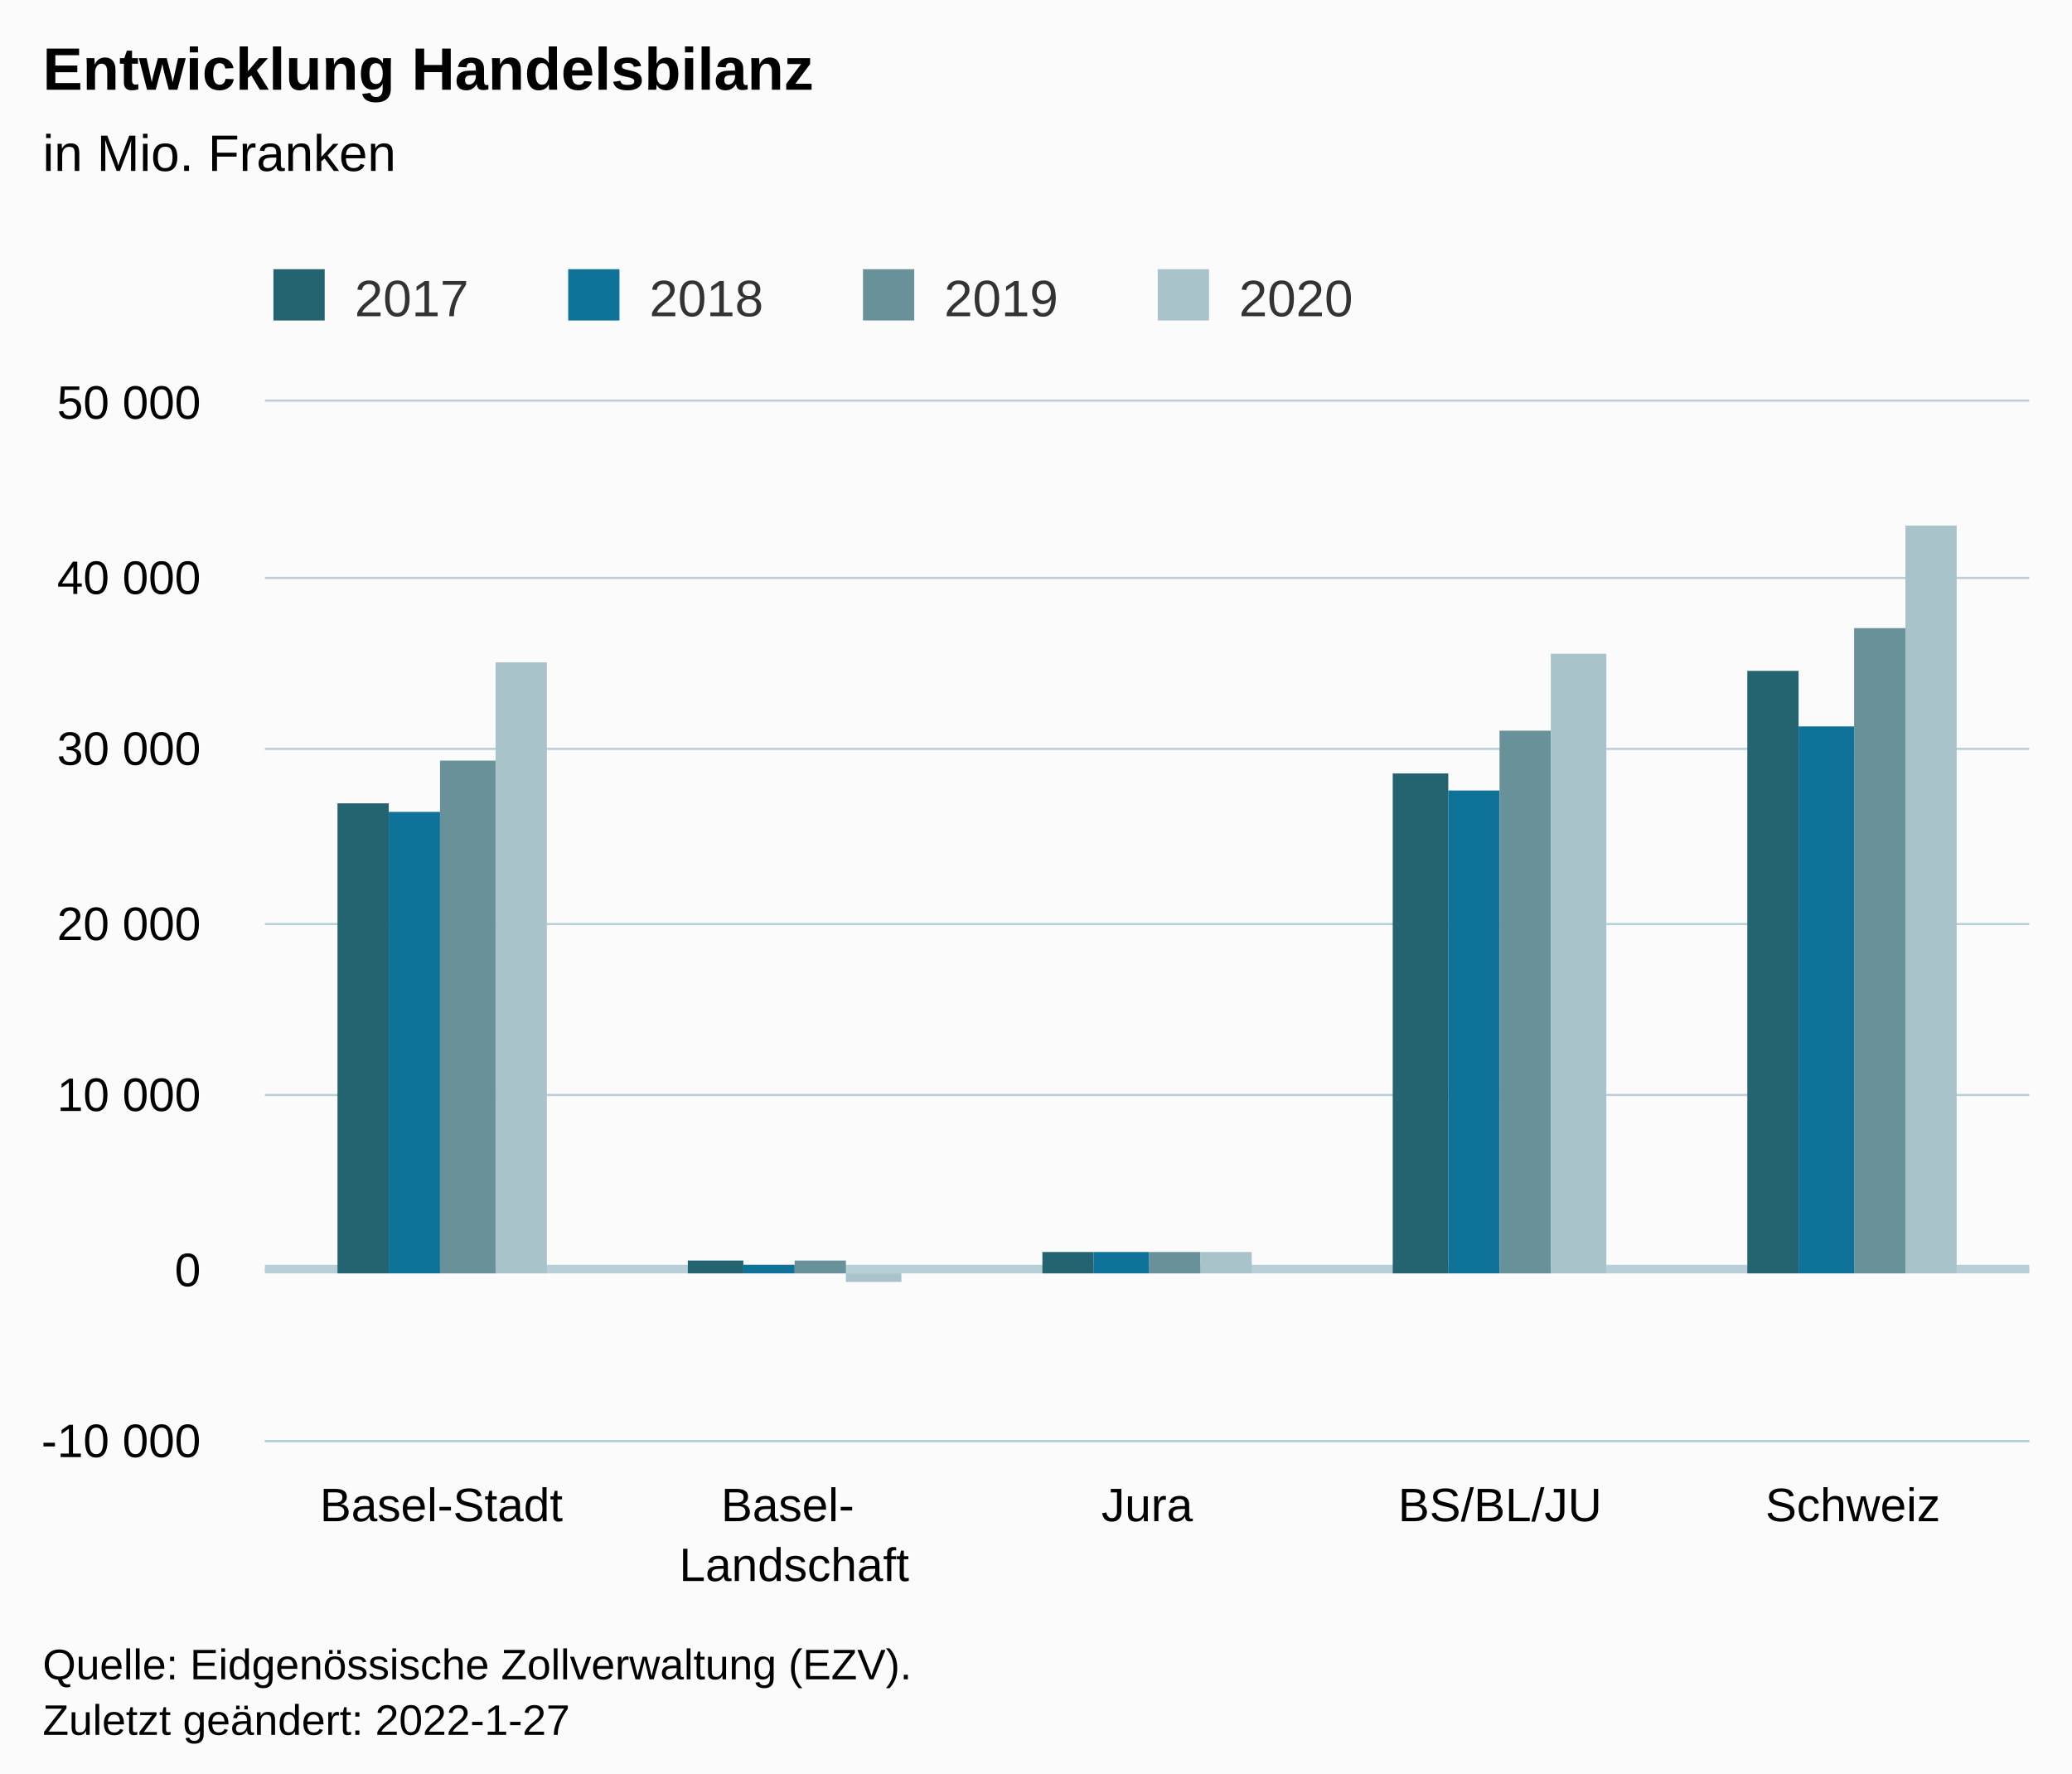
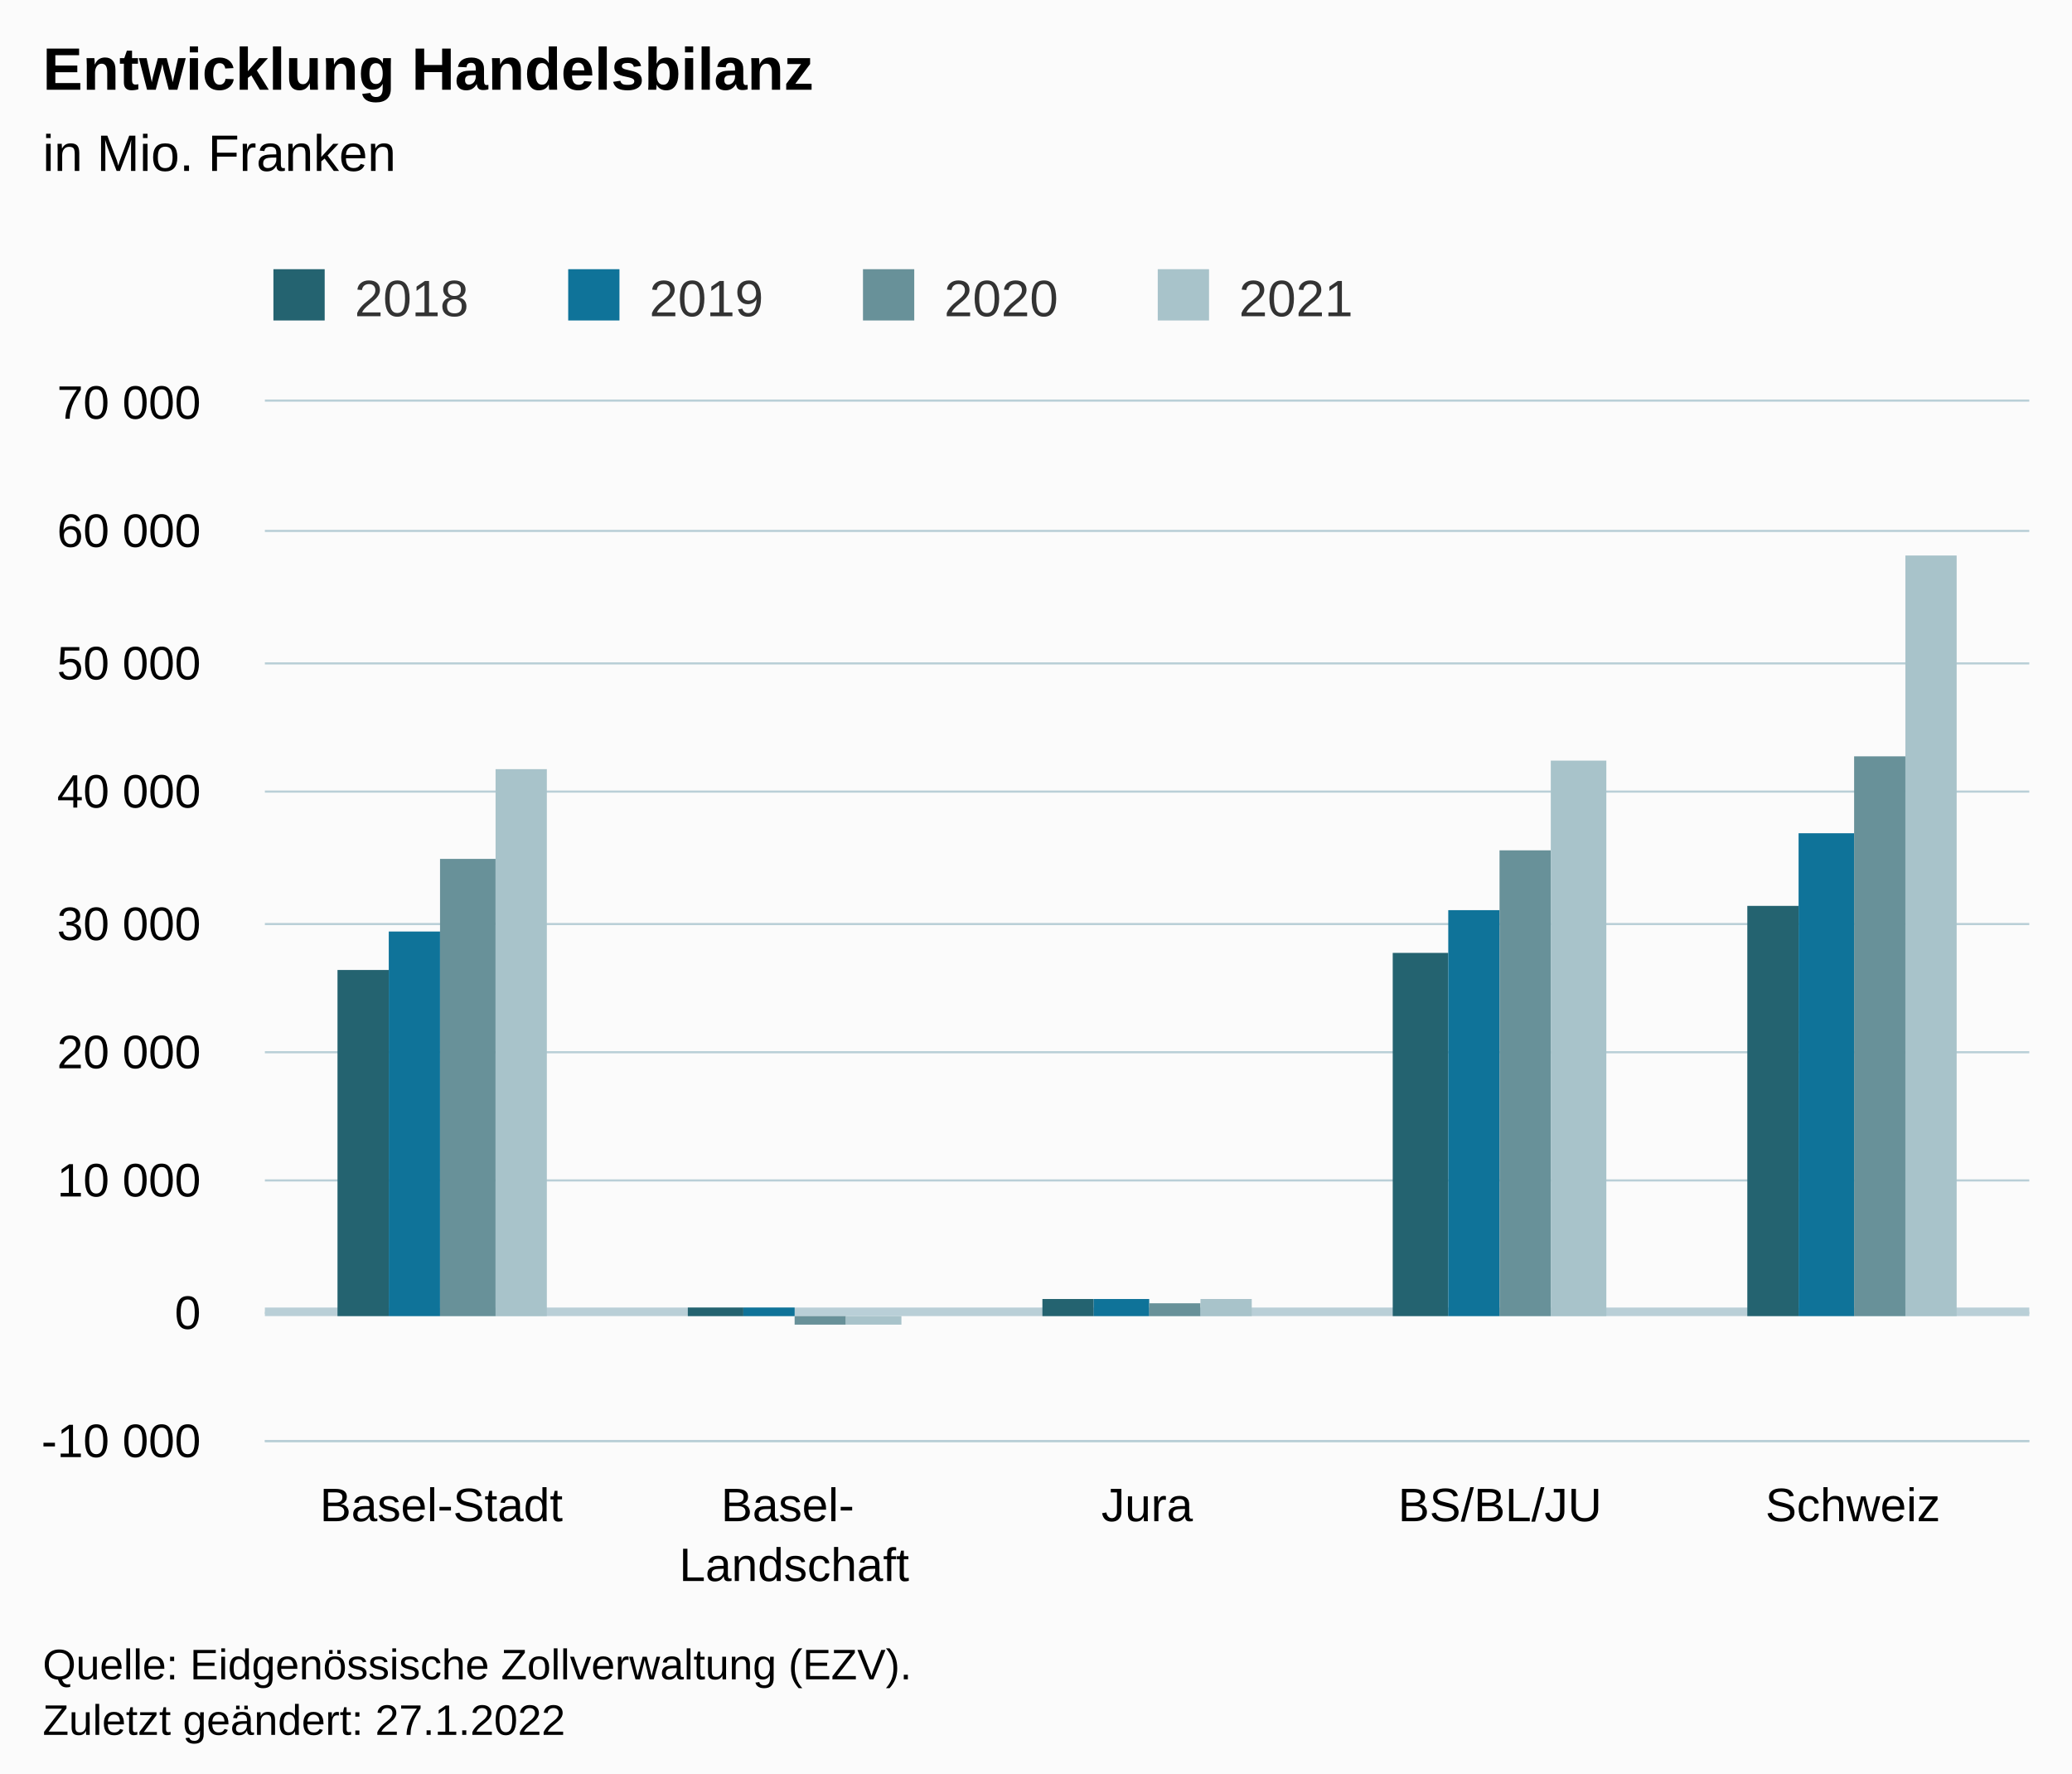
<svg xmlns="http://www.w3.org/2000/svg" version="1.1" class="highcharts-root" style="font-family:Arial;font-size:12px;" viewBox="0 0 485 415">
  <defs>
-     <clipPath id="highcharts-mfnftxz-27-">
+     <clipPath id="highcharts-z39pzxc-27-">
      <rect x="0" y="0" width="413" height="243" fill="none" />
    </clipPath>
-     <clipPath id="highcharts-mfnftxz-33-">
+     <clipPath id="highcharts-z39pzxc-33-">
      <rect x="0" y="0" width="413" height="243" fill="none" />
    </clipPath>
-     <clipPath id="highcharts-mfnftxz-49-">
+     <clipPath id="highcharts-z39pzxc-49-">
      <rect x="62" y="94" width="413" height="243" fill="none" />
    </clipPath>
  </defs>
  <rect fill="#fbfbfb" class="highcharts-background" x="0" y="0" width="485" height="428" rx="0" ry="0" />
  <rect fill="none" class="highcharts-plot-background" x="62" y="94" width="413" height="243" />
  <g class="highcharts-pane-group" data-z-index="0" />
  <g class="highcharts-plot-lines-0" data-z-index="0">
-     <path fill="none" class="highcharts-plot-line " stroke="#B9CFD7" stroke-width="2" d="M 62 297 L 475 297" />
+     <path fill="none" class="highcharts-plot-line " stroke="#B9CFD7" stroke-width="2" d="M 62 307 L 475 307" />
  </g>
  <g class="highcharts-grid highcharts-xaxis-grid" data-z-index="1">
    <path fill="none" data-z-index="1" class="highcharts-grid-line" d="M 144.5 94 L 144.5 337" opacity="1" />
    <path fill="none" data-z-index="1" class="highcharts-grid-line" d="M 226.5 94 L 226.5 337" opacity="1" />
    <path fill="none" data-z-index="1" class="highcharts-grid-line" d="M 309.5 94 L 309.5 337" opacity="1" />
    <path fill="none" data-z-index="1" class="highcharts-grid-line" d="M 391.5 94 L 391.5 337" opacity="1" />
    <path fill="none" data-z-index="1" class="highcharts-grid-line" d="M 474.5 94 L 474.5 337" opacity="1" />
    <path fill="none" data-z-index="1" class="highcharts-grid-line" d="M 61.5 94 L 61.5 337" opacity="1" />
  </g>
  <g class="highcharts-grid highcharts-yaxis-grid" data-z-index="1">
    <path fill="none" stroke="#B9CFD7" stroke-width="0.5" data-z-index="1" class="highcharts-grid-line" d="M 62 337.25 L 475 337.25" opacity="1" />
-     <path fill="none" stroke="#B9CFD7" stroke-width="0.5" data-z-index="1" class="highcharts-grid-line" d="M 62 297.25 L 475 297.25" opacity="1" />
-     <path fill="none" stroke="#B9CFD7" stroke-width="0.5" data-z-index="1" class="highcharts-grid-line" d="M 62 256.25 L 475 256.25" opacity="1" />
+     <path fill="none" stroke="#B9CFD7" stroke-width="0.5" data-z-index="1" class="highcharts-grid-line" d="M 62 307.25 L 475 307.25" opacity="1" />
+     <path fill="none" stroke="#B9CFD7" stroke-width="0.5" data-z-index="1" class="highcharts-grid-line" d="M 62 276.25 L 475 276.25" opacity="1" />
+     <path fill="none" stroke="#B9CFD7" stroke-width="0.5" data-z-index="1" class="highcharts-grid-line" d="M 62 246.25 L 475 246.25" opacity="1" />
    <path fill="none" stroke="#B9CFD7" stroke-width="0.5" data-z-index="1" class="highcharts-grid-line" d="M 62 216.25 L 475 216.25" opacity="1" />
-     <path fill="none" stroke="#B9CFD7" stroke-width="0.5" data-z-index="1" class="highcharts-grid-line" d="M 62 175.25 L 475 175.25" opacity="1" />
-     <path fill="none" stroke="#B9CFD7" stroke-width="0.5" data-z-index="1" class="highcharts-grid-line" d="M 62 135.25 L 475 135.25" opacity="1" />
+     <path fill="none" stroke="#B9CFD7" stroke-width="0.5" data-z-index="1" class="highcharts-grid-line" d="M 62 185.25 L 475 185.25" opacity="1" />
+     <path fill="none" stroke="#B9CFD7" stroke-width="0.5" data-z-index="1" class="highcharts-grid-line" d="M 62 155.25 L 475 155.25" opacity="1" />
+     <path fill="none" stroke="#B9CFD7" stroke-width="0.5" data-z-index="1" class="highcharts-grid-line" d="M 62 124.25 L 475 124.25" opacity="1" />
    <path fill="none" stroke="#B9CFD7" stroke-width="0.5" data-z-index="1" class="highcharts-grid-line" d="M 62 93.75 L 475 93.75" opacity="1" />
  </g>
  <rect fill="none" class="highcharts-plot-border" data-z-index="1" x="62" y="94" width="413" height="243" />
  <g class="highcharts-axis highcharts-xaxis" data-z-index="2">
    <path fill="none" class="highcharts-axis-line" stroke="#B9CFD7" stroke-width="0.5" data-z-index="7" d="M 62 337.25 L 475 337.25" />
  </g>
  <g class="highcharts-axis highcharts-yaxis" data-z-index="2">
    <path fill="none" class="highcharts-axis-line" data-z-index="7" d="M 62 94 L 62 337" />
  </g>
  <g class="highcharts-series-group" data-z-index="3">
-     <g class="highcharts-series highcharts-series-0 highcharts-column-series" data-z-index="0.1" opacity="1" transform="translate(62,94) scale(1 1)" clip-path="url(#highcharts-mfnftxz-33-)">
-       <rect x="17" y="94" width="12" height="110" fill="#246370" opacity="1" class="highcharts-point" />
-       <rect x="99" y="201" width="13" height="3" fill="#246370" opacity="1" class="highcharts-point" />
-       <rect x="182" y="199" width="12" height="5" fill="#246370" opacity="1" class="highcharts-point" />
-       <rect x="264" y="87" width="13" height="117" fill="#246370" opacity="1" class="highcharts-point" />
-       <rect x="347" y="63" width="12" height="141" fill="#246370" opacity="1" class="highcharts-point" />
+     <g class="highcharts-series highcharts-series-0 highcharts-column-series" data-z-index="0.1" opacity="1" transform="translate(62,94) scale(1 1)" clip-path="url(#highcharts-z39pzxc-33-)">
+       <rect x="17" y="133" width="12" height="81" fill="#246370" opacity="1" class="highcharts-point" />
+       <rect x="99" y="212" width="13" height="2" fill="#246370" opacity="1" class="highcharts-point" />
+       <rect x="182" y="210" width="12" height="4" fill="#246370" opacity="1" class="highcharts-point" />
+       <rect x="264" y="129" width="13" height="85" fill="#246370" opacity="1" class="highcharts-point" />
+       <rect x="347" y="118" width="12" height="96" fill="#246370" opacity="1" class="highcharts-point" />
    </g>
    <g class="highcharts-markers highcharts-series-0 highcharts-column-series" data-z-index="0.1" opacity="1" transform="translate(62,94) scale(1 1)" clip-path="none" />
-     <g class="highcharts-series highcharts-series-1 highcharts-column-series" data-z-index="0.1" opacity="1" transform="translate(62,94) scale(1 1)" clip-path="url(#highcharts-mfnftxz-33-)">
-       <rect x="29" y="96" width="12" height="108" fill="#0F7399" opacity="1" class="highcharts-point" />
-       <rect x="112" y="202" width="12" height="2" fill="#0F7399" opacity="1" class="highcharts-point" />
-       <rect x="194" y="199" width="13" height="5" fill="#0F7399" opacity="1" class="highcharts-point" />
-       <rect x="277" y="91" width="12" height="113" fill="#0F7399" opacity="1" class="highcharts-point" />
-       <rect x="359" y="76" width="13" height="128" fill="#0F7399" opacity="1" class="highcharts-point" />
+     <g class="highcharts-series highcharts-series-1 highcharts-column-series" data-z-index="0.1" opacity="1" transform="translate(62,94) scale(1 1)" clip-path="url(#highcharts-z39pzxc-33-)">
+       <rect x="29" y="124" width="12" height="90" fill="#0F7399" opacity="1" class="highcharts-point" />
+       <rect x="112" y="212" width="12" height="2" fill="#0F7399" opacity="1" class="highcharts-point" />
+       <rect x="194" y="210" width="13" height="4" fill="#0F7399" opacity="1" class="highcharts-point" />
+       <rect x="277" y="119" width="12" height="95" fill="#0F7399" opacity="1" class="highcharts-point" />
+       <rect x="359" y="101" width="13" height="113" fill="#0F7399" opacity="1" class="highcharts-point" />
    </g>
    <g class="highcharts-markers highcharts-series-1 highcharts-column-series" data-z-index="0.1" opacity="1" transform="translate(62,94) scale(1 1)" clip-path="none" />
-     <g class="highcharts-series highcharts-series-2 highcharts-column-series" data-z-index="0.1" opacity="1" transform="translate(62,94) scale(1 1)" clip-path="url(#highcharts-mfnftxz-33-)">
-       <rect x="41" y="84" width="13" height="120" fill="#689199" opacity="1" class="highcharts-point" />
-       <rect x="124" y="201" width="12" height="3" fill="#689199" opacity="1" class="highcharts-point" />
-       <rect x="207" y="199" width="12" height="5" fill="#689199" opacity="1" class="highcharts-point" />
-       <rect x="289" y="77" width="12" height="127" fill="#689199" opacity="1" class="highcharts-point" />
-       <rect x="372" y="53" width="12" height="151" fill="#689199" opacity="1" class="highcharts-point" />
+     <g class="highcharts-series highcharts-series-2 highcharts-column-series" data-z-index="0.1" opacity="1" transform="translate(62,94) scale(1 1)" clip-path="url(#highcharts-z39pzxc-33-)">
+       <rect x="41" y="107" width="13" height="107" fill="#689199" opacity="1" class="highcharts-point" />
+       <rect x="124" y="214" width="12" height="2" fill="#689199" opacity="1" class="highcharts-point highcharts-negative" />
+       <rect x="207" y="211" width="12" height="3" fill="#689199" opacity="1" class="highcharts-point" />
+       <rect x="289" y="105" width="12" height="109" fill="#689199" opacity="1" class="highcharts-point" />
+       <rect x="372" y="83" width="12" height="131" fill="#689199" opacity="1" class="highcharts-point" />
    </g>
    <g class="highcharts-markers highcharts-series-2 highcharts-column-series" data-z-index="0.1" opacity="1" transform="translate(62,94) scale(1 1)" clip-path="none" />
-     <g class="highcharts-series highcharts-series-3 highcharts-column-series" data-z-index="0.1" opacity="1" transform="translate(62,94) scale(1 1)" clip-path="url(#highcharts-mfnftxz-33-)">
-       <rect x="54" y="61" width="12" height="143" fill="#A8C3CA" opacity="1" class="highcharts-point" />
-       <rect x="136" y="204" width="13" height="2" fill="#A8C3CA" opacity="1" class="highcharts-point highcharts-negative" />
-       <rect x="219" y="199" width="12" height="5" fill="#A8C3CA" opacity="1" class="highcharts-point" />
-       <rect x="301" y="59" width="13" height="145" fill="#A8C3CA" opacity="1" class="highcharts-point" />
-       <rect x="384" y="29" width="12" height="175" fill="#A8C3CA" opacity="1" class="highcharts-point" />
+     <g class="highcharts-series highcharts-series-3 highcharts-column-series" data-z-index="0.1" opacity="1" transform="translate(62,94) scale(1 1)" clip-path="url(#highcharts-z39pzxc-33-)">
+       <rect x="54" y="86" width="12" height="128" fill="#A8C3CA" opacity="1" class="highcharts-point" />
+       <rect x="136" y="214" width="13" height="2" fill="#A8C3CA" opacity="1" class="highcharts-point highcharts-negative" />
+       <rect x="219" y="210" width="12" height="4" fill="#A8C3CA" opacity="1" class="highcharts-point" />
+       <rect x="301" y="84" width="13" height="130" fill="#A8C3CA" opacity="1" class="highcharts-point" />
+       <rect x="384" y="36" width="12" height="178" fill="#A8C3CA" opacity="1" class="highcharts-point" />
    </g>
    <g class="highcharts-markers highcharts-series-3 highcharts-column-series" data-z-index="0.1" opacity="1" transform="translate(62,94) scale(1 1)" clip-path="none" />
  </g>
  <text x="10" text-anchor="start" class="highcharts-title" data-z-index="4" style="color:#000000;font-size:14px;font-weight:bold;fill:#000000;" y="21">
    <tspan>Entwicklung Handelsbilanz</tspan>
  </text>
  <text x="10" text-anchor="start" class="highcharts-subtitle" data-z-index="4" style="color:#000000;font-size:12px;font-weight:normal;fill:#000000;" y="40">
    <tspan>in Mio. Franken</tspan>
  </text>
  <text x="10" text-anchor="start" class="highcharts-caption" data-z-index="4" style="color:#666666;fill:#666666;" y="385" />
  <g class="highcharts-legend" data-z-index="7" transform="translate(54,56)">
    <rect fill="none" class="highcharts-legend-box" rx="0" ry="0" x="0" y="0" width="272" height="26" visibility="visible" />
    <g data-z-index="1">
      <g>
        <g class="highcharts-legend-item highcharts-column-series highcharts-color-undefined highcharts-series-0" data-z-index="1" transform="translate(8,3)">
          <text x="21" style="color:#333333;cursor:pointer;font-size:12px;font-weight:normal;fill:#333333;" text-anchor="start" data-z-index="2" y="15">
-             <tspan>2017</tspan>
+             <tspan>2018</tspan>
          </text>
          <rect x="2" y="4" width="12" height="12" fill="#246370" class="highcharts-point" data-z-index="3" />
        </g>
        <g class="highcharts-legend-item highcharts-column-series highcharts-color-undefined highcharts-series-1" data-z-index="1" transform="translate(77,3)">
          <text x="21" y="15" style="color:#333333;cursor:pointer;font-size:12px;font-weight:normal;fill:#333333;" text-anchor="start" data-z-index="2">
-             <tspan>2018</tspan>
+             <tspan>2019</tspan>
          </text>
          <rect x="2" y="4" width="12" height="12" fill="#0F7399" class="highcharts-point" data-z-index="3" />
        </g>
        <g class="highcharts-legend-item highcharts-column-series highcharts-color-undefined highcharts-series-2" data-z-index="1" transform="translate(146,3)">
          <text x="21" y="15" style="color:#333333;cursor:pointer;font-size:12px;font-weight:normal;fill:#333333;" text-anchor="start" data-z-index="2">
-             <tspan>2019</tspan>
+             <tspan>2020</tspan>
          </text>
          <rect x="2" y="4" width="12" height="12" fill="#689199" class="highcharts-point" data-z-index="3" />
        </g>
        <g class="highcharts-legend-item highcharts-column-series highcharts-color-undefined highcharts-series-3" data-z-index="1" transform="translate(215,3)">
          <text x="21" y="15" style="color:#333333;cursor:pointer;font-size:12px;font-weight:normal;fill:#333333;" text-anchor="start" data-z-index="2">
-             <tspan>2020</tspan>
+             <tspan>2021</tspan>
          </text>
          <rect x="2" y="4" width="12" height="12" fill="#A8C3CA" class="highcharts-point" data-z-index="3" />
        </g>
      </g>
    </g>
  </g>
  <g class="highcharts-axis-labels highcharts-xaxis-labels" data-z-index="7">
    <text x="103.3" style="color:#000000;cursor:default;font-size:11px;fill:#000000;" text-anchor="middle" transform="translate(0,0)" y="356" opacity="1">Basel-Stadt</text>
    <text x="185.9" style="color:#000000;cursor:default;font-size:11px;fill:#000000;" text-anchor="middle" transform="translate(0,0)" y="356" opacity="1">
      <tspan>Basel-</tspan>
      <tspan dy="14" x="185.9">Landschaft</tspan>
    </text>
    <text x="268.5" style="color:#000000;cursor:default;font-size:11px;fill:#000000;" text-anchor="middle" transform="translate(0,0)" y="356" opacity="1">Jura</text>
    <text x="351.1" style="color:#000000;cursor:default;font-size:11px;fill:#000000;" text-anchor="middle" transform="translate(0,0)" y="356" opacity="1">BS/BL/JU</text>
    <text x="433.7" style="color:#000000;cursor:default;font-size:11px;fill:#000000;" text-anchor="middle" transform="translate(0,0)" y="356" opacity="1">Schweiz</text>
  </g>
  <g class="highcharts-axis-labels highcharts-yaxis-labels" data-z-index="7">
    <text x="47" style="color:#000000;cursor:default;font-size:11px;fill:#000000;" text-anchor="end" transform="translate(0,0)" y="341" opacity="1">
      <tspan>-10 000</tspan>
    </text>
-     <text x="47" style="color:#000000;cursor:default;font-size:11px;fill:#000000;" text-anchor="end" transform="translate(0,0)" y="301" opacity="1">0</text>
-     <text x="47" style="color:#000000;cursor:default;font-size:11px;fill:#000000;" text-anchor="end" transform="translate(0,0)" y="260" opacity="1">
+     <text x="47" style="color:#000000;cursor:default;font-size:11px;fill:#000000;" text-anchor="end" transform="translate(0,0)" y="311" opacity="1">0</text>
+     <text x="47" style="color:#000000;cursor:default;font-size:11px;fill:#000000;" text-anchor="end" transform="translate(0,0)" y="280" opacity="1">
      <tspan>10 000</tspan>
    </text>
-     <text x="47" style="color:#000000;cursor:default;font-size:11px;fill:#000000;" text-anchor="end" transform="translate(0,0)" y="220" opacity="1">
+     <text x="47" style="color:#000000;cursor:default;font-size:11px;fill:#000000;" text-anchor="end" transform="translate(0,0)" y="250" opacity="1">
      <tspan>20 000</tspan>
    </text>
-     <text x="47" style="color:#000000;cursor:default;font-size:11px;fill:#000000;" text-anchor="end" transform="translate(0,0)" y="179" opacity="1">
+     <text x="47" style="color:#000000;cursor:default;font-size:11px;fill:#000000;" text-anchor="end" transform="translate(0,0)" y="220" opacity="1">
      <tspan>30 000</tspan>
    </text>
-     <text x="47" style="color:#000000;cursor:default;font-size:11px;fill:#000000;" text-anchor="end" transform="translate(0,0)" y="139" opacity="1">
+     <text x="47" style="color:#000000;cursor:default;font-size:11px;fill:#000000;" text-anchor="end" transform="translate(0,0)" y="189" opacity="1">
      <tspan>40 000</tspan>
    </text>
+     <text x="47" style="color:#000000;cursor:default;font-size:11px;fill:#000000;" text-anchor="end" transform="translate(0,0)" y="159" opacity="1">
+       <tspan>50 000</tspan>
+     </text>
+     <text x="47" style="color:#000000;cursor:default;font-size:11px;fill:#000000;" text-anchor="end" transform="translate(0,0)" y="128" opacity="1">
+       <tspan>60 000</tspan>
+     </text>
    <text x="47" style="color:#000000;cursor:default;font-size:11px;fill:#000000;" text-anchor="end" transform="translate(0,0)" y="98" opacity="1">
-       <tspan>50 000</tspan>
+       <tspan>70 000</tspan>
    </text>
  </g>
  <text x="10" class="highcharts-credits" text-anchor="start" data-z-index="8" style="cursor:default;color:#000000;font-size:10px;fill:#000000;" y="393">
    <tspan>Quelle: Eidgenössische Zollverwaltung (EZV).</tspan>
-     <tspan x="10" dy="13">Zuletzt geändert: 2022-1-27</tspan>
+     <tspan x="10" dy="13">Zuletzt geändert: 27.1.2022</tspan>
  </text>
-   <g class="highcharts-control-points" data-z-index="99" clip-path="url(#highcharts-mfnftxz-49-)" />
+   <g class="highcharts-control-points" data-z-index="99" clip-path="url(#highcharts-z39pzxc-49-)" />
</svg>
